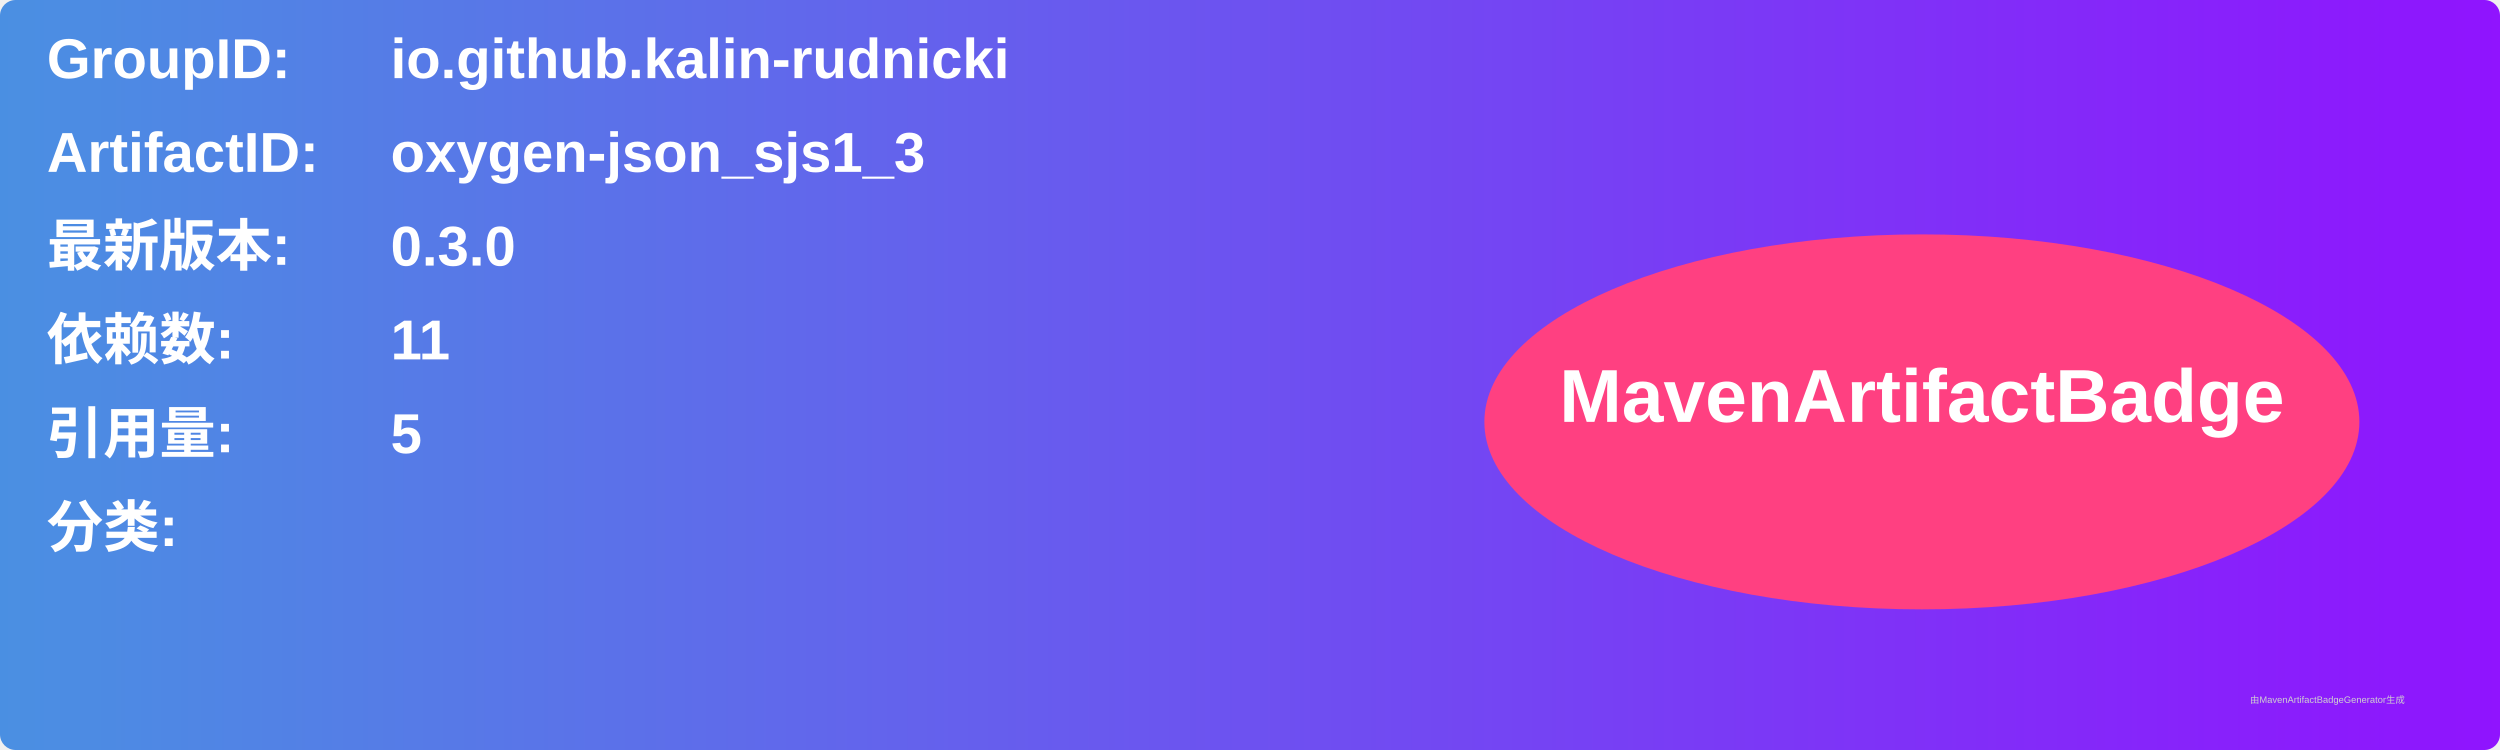
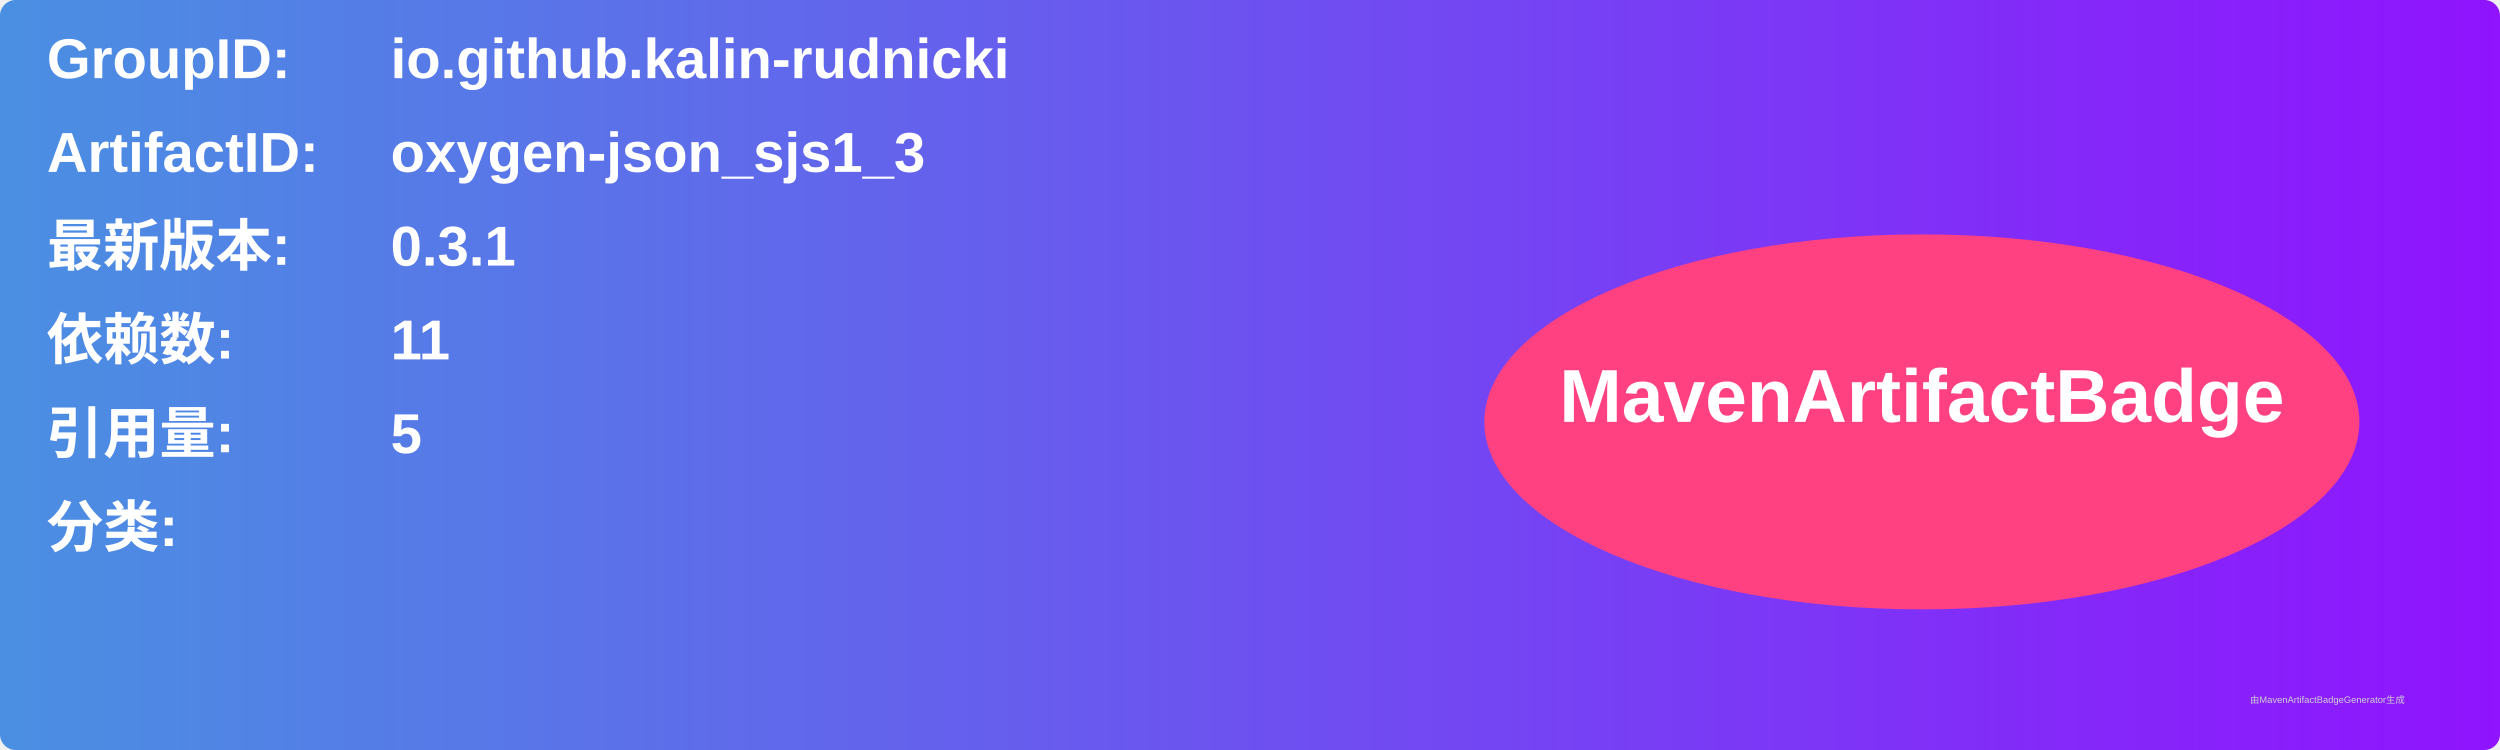
<svg xmlns="http://www.w3.org/2000/svg" width="800" height="240" viewBox="0 0 800 240">
  <linearGradient id="grad" x1="0%" y1="0%" x2="100%" y2="0%">
    <stop offset="0%" stop-color="#4a90e2" />
    <stop offset="100%" stop-color="#9013fe" />
  </linearGradient>
  <rect width="100%" height="100%" rx="5" ry="5" fill="url(#grad)" />
  <g transform="translate(15, 15)">
    <text x="0" y="10" font-family="Arial" font-size="18" fill="white" font-weight="bold" width="260">GroupID:</text>
    <text x="110" y="10" font-family="Arial" font-size="18" fill="white" font-weight="bold" width="460">io.github.kalin-rudnicki</text>
    <text x="0" y="40" font-family="Arial" font-size="18" fill="white" font-weight="bold" width="260">ArtifactID:</text>
    <text x="110" y="40" font-family="Arial" font-size="18" fill="white" font-weight="bold" width="460">oxygen-json_sjs1_3</text>
    <text x="0" y="70" font-family="Arial" font-size="18" fill="white" font-weight="bold">最新版本:</text>
    <text x="110" y="70" font-family="Arial" font-size="18" fill="white" font-weight="bold">
-       <tspan font-weight="bold">0.3.0</tspan>
+       <tspan font-weight="bold">0.3.1</tspan>
    </text>
    <text x="0" y="100" font-family="Arial" font-size="18" fill="white" font-weight="bold">依赖数: </text>
    <text x="110" y="100" font-family="Arial" font-size="18" fill="white">
      <tspan font-weight="bold">11</tspan>
    </text>
    <text x="0" y="130" font-family="Arial" font-size="18" fill="white" font-weight="bold">引用量: </text>
    <text x="110" y="130" font-family="Arial" font-size="18" fill="white">
      <tspan font-weight="bold">5</tspan>
    </text>
    <text x="0" y="160" font-family="Arial" font-size="18" fill="white" font-weight="bold">分类:</text>
    <text x="10" y="190" font-family="Arial" font-size="10" fill="white">
      <tspan font-weight="bold" />
    </text>
    <ellipse cx="600" cy="120" rx="140" ry="60" fill="#ff4081" />
    <text x="600" y="120" text-anchor="middle" font-family="Arial" font-size="24" fill="white" font-weight="bold">MavenArtifactBadge</text>
  </g>
  <text x="720" y="225" font-family="Arial" font-size="3" fill="#d0d0d0">由MavenArtifactBadgeGenerator生成</text>
</svg>
